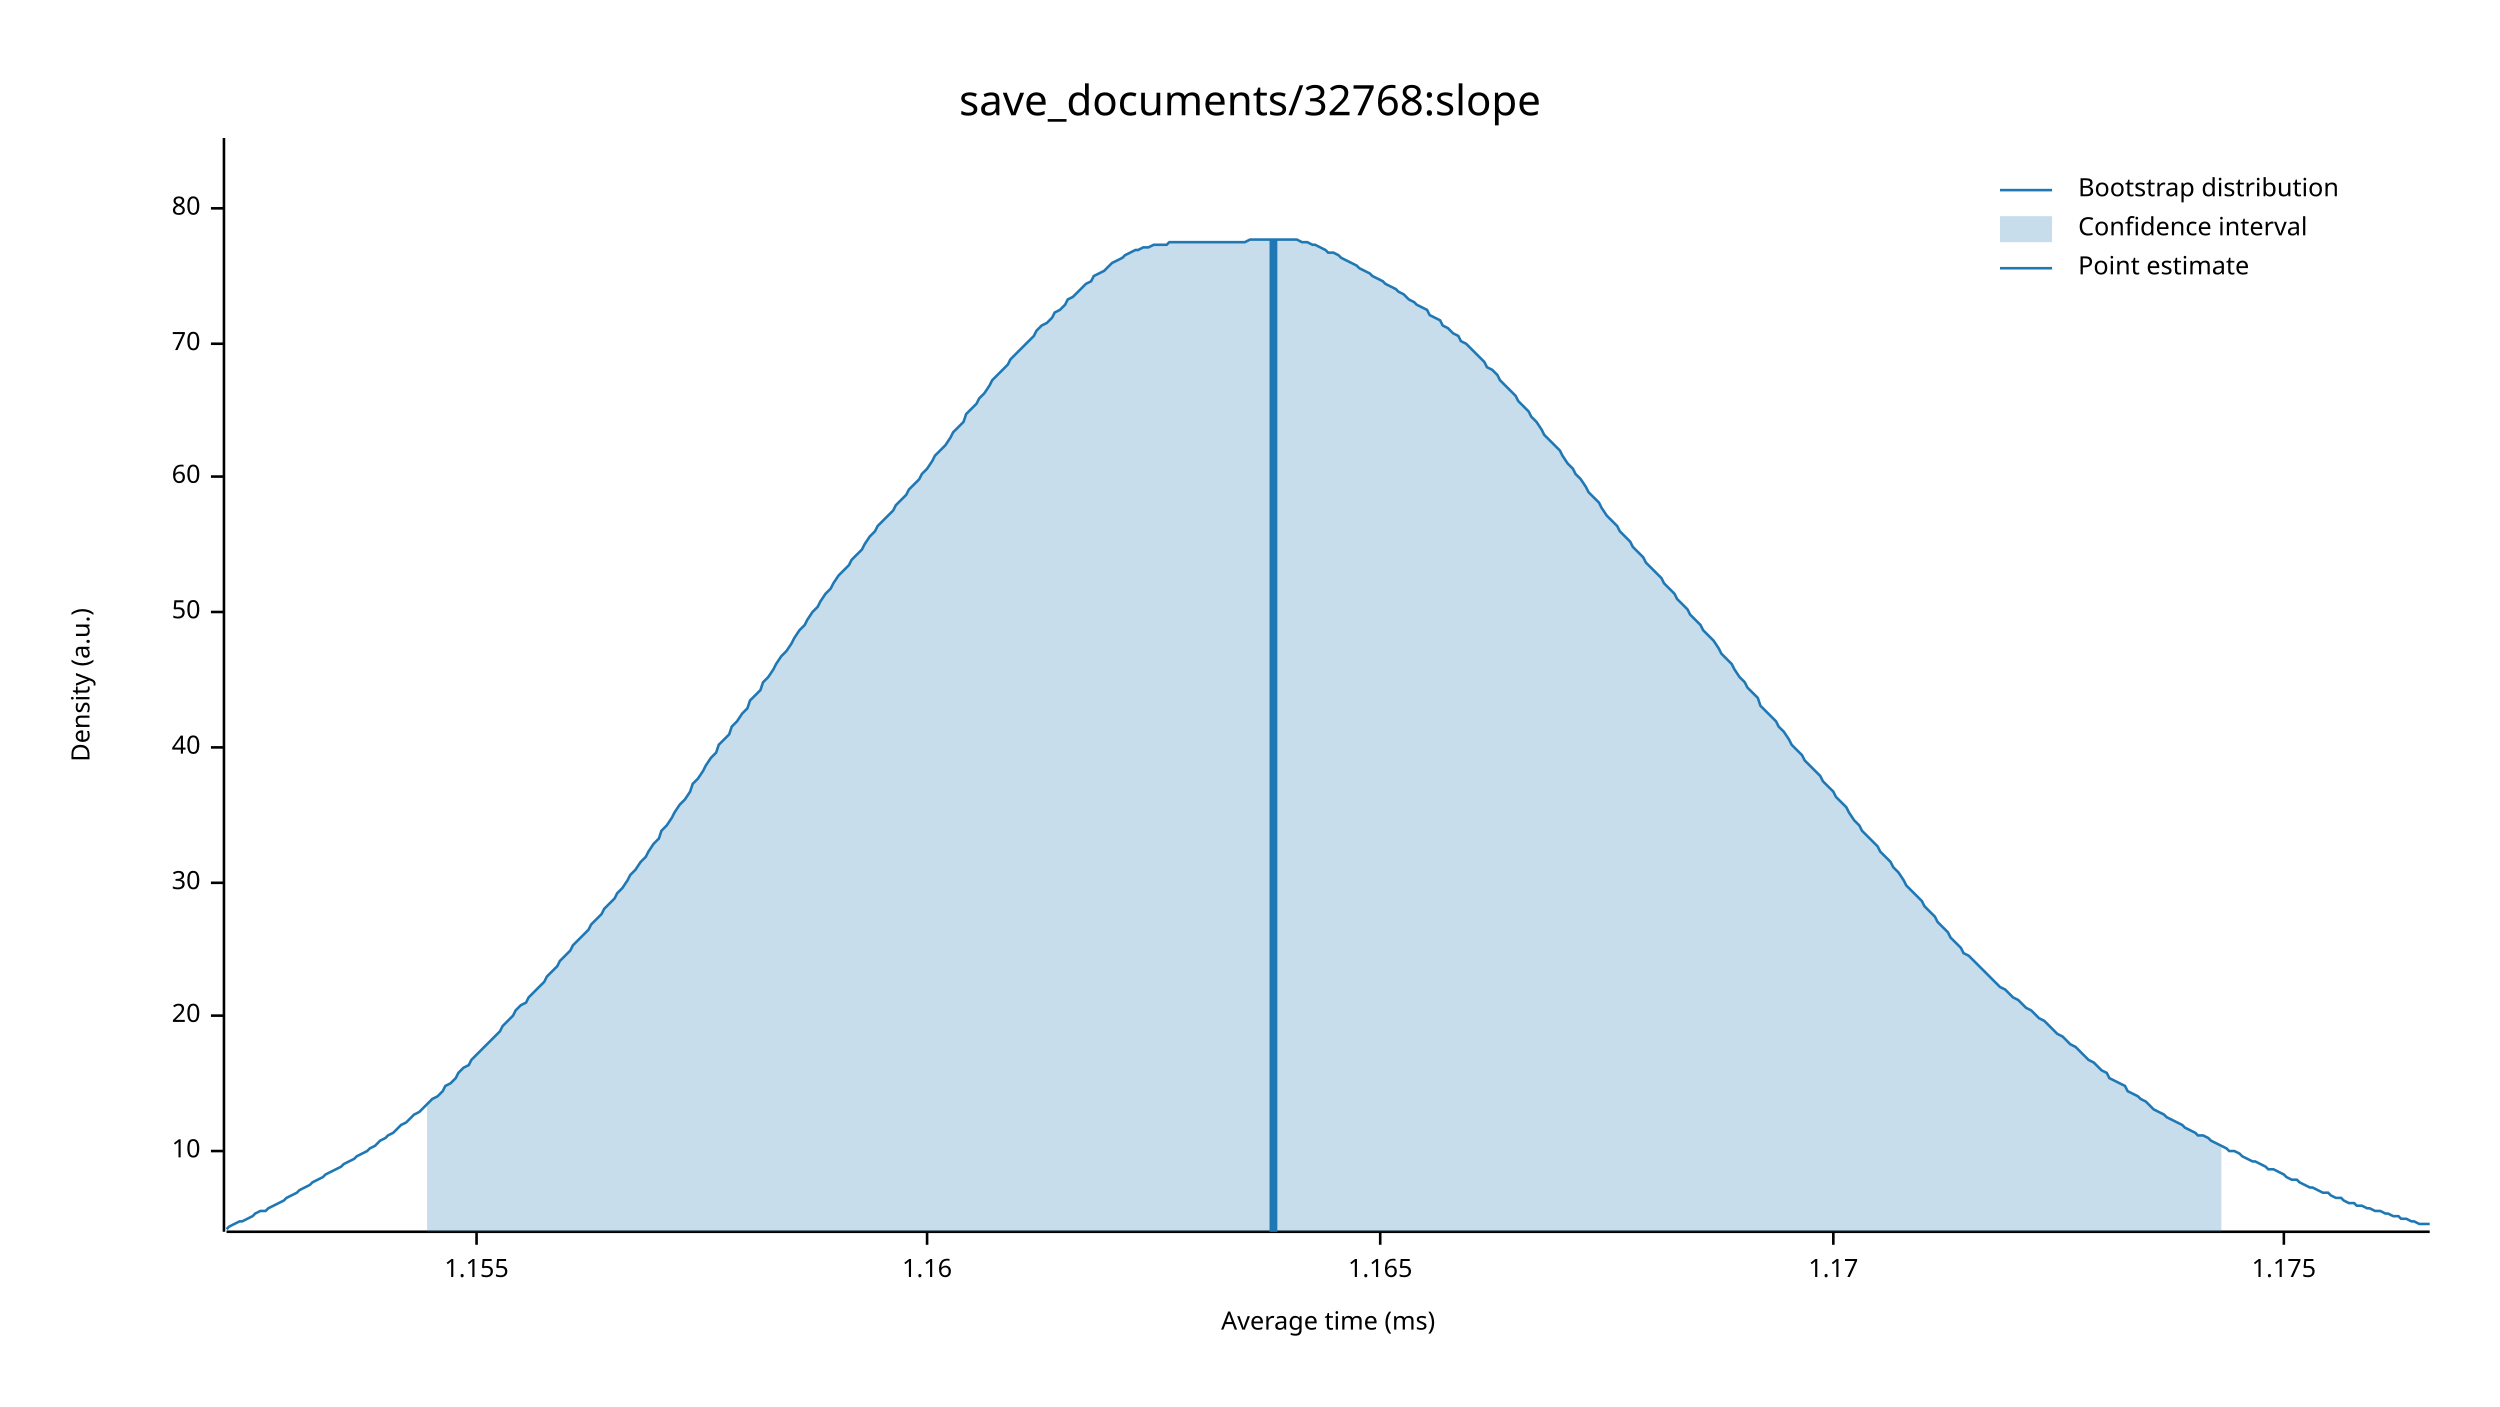
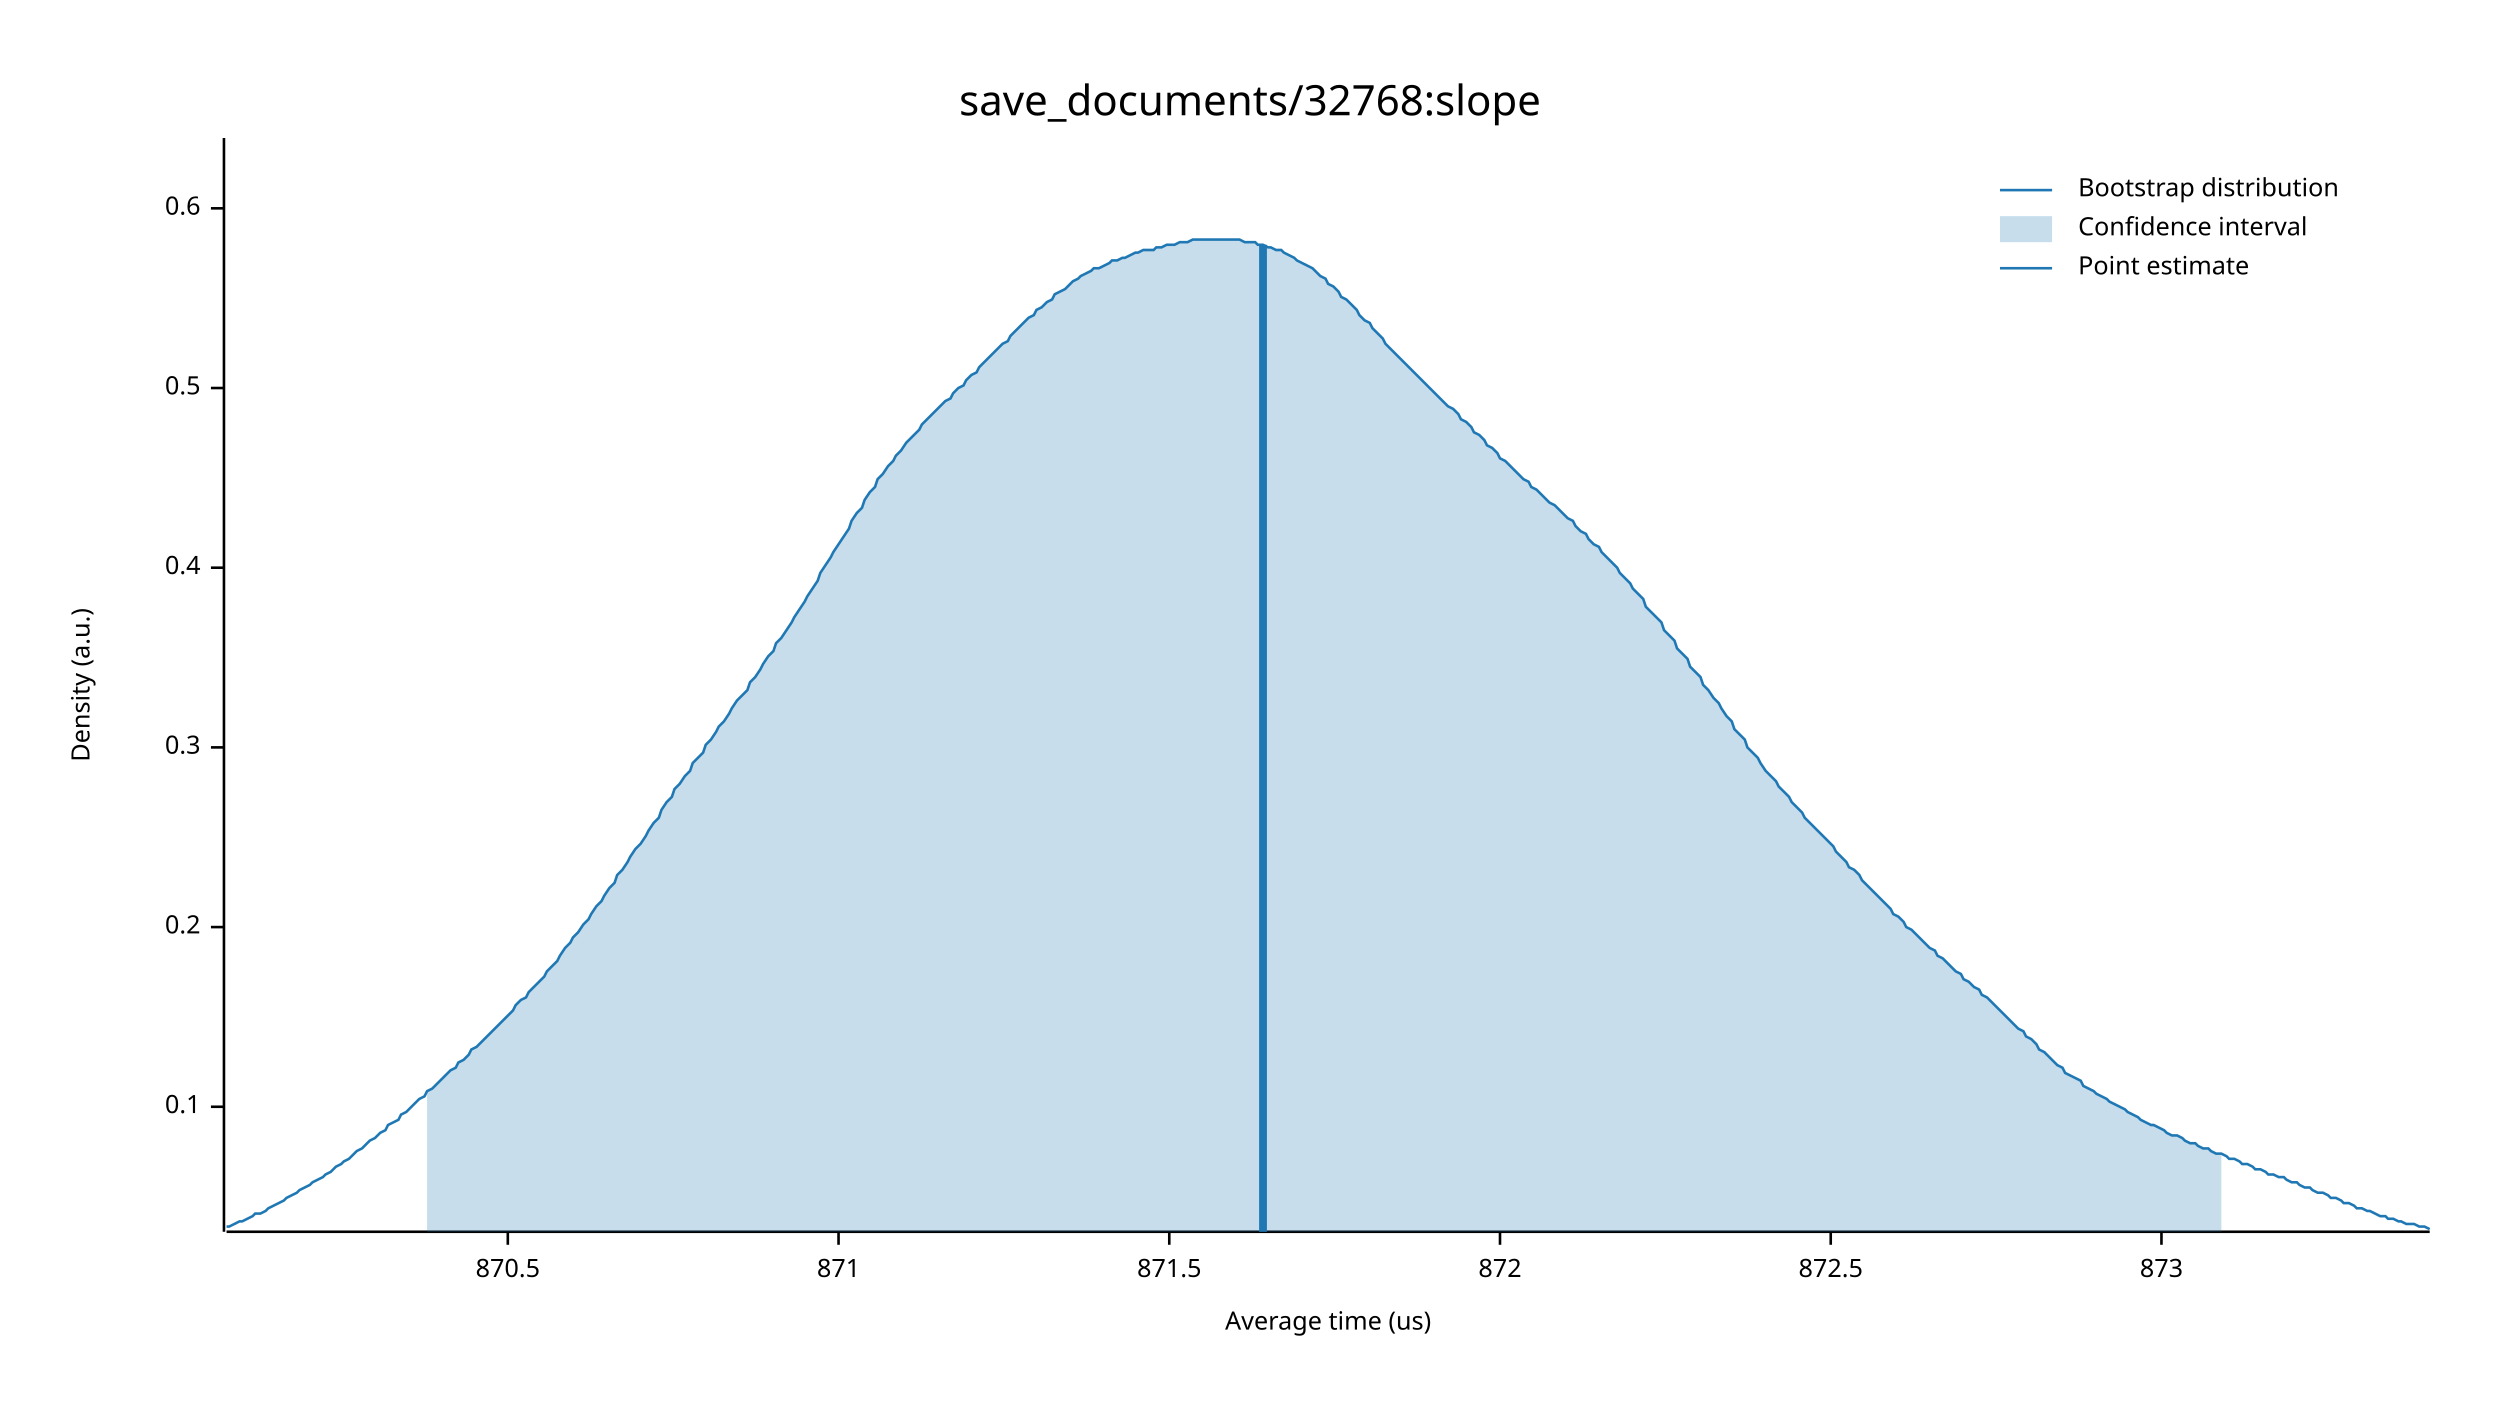
<svg xmlns="http://www.w3.org/2000/svg" width="960" height="540" viewBox="0 0 960 540">
  <text x="480" y="32" dy="0.76em" text-anchor="middle" font-family="sans-serif" font-size="16.129" opacity="1" fill="#000000">
save_documents/32768:slope
</text>
  <text x="27" y="263" dy="0.76em" text-anchor="middle" font-family="sans-serif" font-size="9.677" opacity="1" fill="#000000" transform="rotate(270, 27, 263)">
Density (a.u.)
</text>
  <text x="510" y="513" dy="-0.5ex" text-anchor="middle" font-family="sans-serif" font-size="9.677" opacity="1" fill="#000000">
- Average time (ms)
+ Average time (us)
</text>
  <polyline fill="none" opacity="1" stroke="#000000" stroke-width="1" points="86,53 86,473 " />
-   <text x="77" y="442" dy="0.5ex" text-anchor="end" font-family="sans-serif" font-size="9.677" opacity="1" fill="#000000">
- 10
+   <text x="77" y="425" dy="0.5ex" text-anchor="end" font-family="sans-serif" font-size="9.677" opacity="1" fill="#000000">
+ 0.1
</text>
-   <polyline fill="none" opacity="1" stroke="#000000" stroke-width="1" points="81,442 86,442 " />
-   <text x="77" y="390" dy="0.5ex" text-anchor="end" font-family="sans-serif" font-size="9.677" opacity="1" fill="#000000">
- 20
+   <polyline fill="none" opacity="1" stroke="#000000" stroke-width="1" points="81,425 86,425 " />
+   <text x="77" y="356" dy="0.5ex" text-anchor="end" font-family="sans-serif" font-size="9.677" opacity="1" fill="#000000">
+ 0.2
</text>
-   <polyline fill="none" opacity="1" stroke="#000000" stroke-width="1" points="81,390 86,390 " />
-   <text x="77" y="339" dy="0.5ex" text-anchor="end" font-family="sans-serif" font-size="9.677" opacity="1" fill="#000000">
- 30
- </text>
-   <polyline fill="none" opacity="1" stroke="#000000" stroke-width="1" points="81,339 86,339 " />
+   <polyline fill="none" opacity="1" stroke="#000000" stroke-width="1" points="81,356 86,356 " />
  <text x="77" y="287" dy="0.5ex" text-anchor="end" font-family="sans-serif" font-size="9.677" opacity="1" fill="#000000">
- 40
+ 0.3
</text>
  <polyline fill="none" opacity="1" stroke="#000000" stroke-width="1" points="81,287 86,287 " />
-   <text x="77" y="235" dy="0.5ex" text-anchor="end" font-family="sans-serif" font-size="9.677" opacity="1" fill="#000000">
- 50
+   <text x="77" y="218" dy="0.5ex" text-anchor="end" font-family="sans-serif" font-size="9.677" opacity="1" fill="#000000">
+ 0.4
</text>
-   <polyline fill="none" opacity="1" stroke="#000000" stroke-width="1" points="81,235 86,235 " />
-   <text x="77" y="183" dy="0.5ex" text-anchor="end" font-family="sans-serif" font-size="9.677" opacity="1" fill="#000000">
- 60
+   <polyline fill="none" opacity="1" stroke="#000000" stroke-width="1" points="81,218 86,218 " />
+   <text x="77" y="149" dy="0.5ex" text-anchor="end" font-family="sans-serif" font-size="9.677" opacity="1" fill="#000000">
+ 0.5
</text>
-   <polyline fill="none" opacity="1" stroke="#000000" stroke-width="1" points="81,183 86,183 " />
-   <text x="77" y="132" dy="0.5ex" text-anchor="end" font-family="sans-serif" font-size="9.677" opacity="1" fill="#000000">
- 70
- </text>
-   <polyline fill="none" opacity="1" stroke="#000000" stroke-width="1" points="81,132 86,132 " />
+   <polyline fill="none" opacity="1" stroke="#000000" stroke-width="1" points="81,149 86,149 " />
  <text x="77" y="80" dy="0.5ex" text-anchor="end" font-family="sans-serif" font-size="9.677" opacity="1" fill="#000000">
- 80
+ 0.6
</text>
  <polyline fill="none" opacity="1" stroke="#000000" stroke-width="1" points="81,80 86,80 " />
  <polyline fill="none" opacity="1" stroke="#000000" stroke-width="1" points="87,473 933,473 " />
-   <text x="183" y="483" dy="0.76em" text-anchor="middle" font-family="sans-serif" font-size="9.677" opacity="1" fill="#000000">
- 1.155
+   <text x="195" y="483" dy="0.76em" text-anchor="middle" font-family="sans-serif" font-size="9.677" opacity="1" fill="#000000">
+ 870.5
</text>
-   <polyline fill="none" opacity="1" stroke="#000000" stroke-width="1" points="183,473 183,478 " />
-   <text x="356" y="483" dy="0.76em" text-anchor="middle" font-family="sans-serif" font-size="9.677" opacity="1" fill="#000000">
- 1.16
+   <polyline fill="none" opacity="1" stroke="#000000" stroke-width="1" points="195,473 195,478 " />
+   <text x="322" y="483" dy="0.76em" text-anchor="middle" font-family="sans-serif" font-size="9.677" opacity="1" fill="#000000">
+ 871
</text>
-   <polyline fill="none" opacity="1" stroke="#000000" stroke-width="1" points="356,473 356,478 " />
-   <text x="530" y="483" dy="0.76em" text-anchor="middle" font-family="sans-serif" font-size="9.677" opacity="1" fill="#000000">
- 1.165
+   <polyline fill="none" opacity="1" stroke="#000000" stroke-width="1" points="322,473 322,478 " />
+   <text x="449" y="483" dy="0.76em" text-anchor="middle" font-family="sans-serif" font-size="9.677" opacity="1" fill="#000000">
+ 871.5
</text>
-   <polyline fill="none" opacity="1" stroke="#000000" stroke-width="1" points="530,473 530,478 " />
-   <text x="704" y="483" dy="0.76em" text-anchor="middle" font-family="sans-serif" font-size="9.677" opacity="1" fill="#000000">
- 1.17
+   <polyline fill="none" opacity="1" stroke="#000000" stroke-width="1" points="449,473 449,478 " />
+   <text x="576" y="483" dy="0.76em" text-anchor="middle" font-family="sans-serif" font-size="9.677" opacity="1" fill="#000000">
+ 872
</text>
-   <polyline fill="none" opacity="1" stroke="#000000" stroke-width="1" points="704,473 704,478 " />
-   <text x="877" y="483" dy="0.76em" text-anchor="middle" font-family="sans-serif" font-size="9.677" opacity="1" fill="#000000">
- 1.175
+   <polyline fill="none" opacity="1" stroke="#000000" stroke-width="1" points="576,473 576,478 " />
+   <text x="703" y="483" dy="0.76em" text-anchor="middle" font-family="sans-serif" font-size="9.677" opacity="1" fill="#000000">
+ 872.5
</text>
-   <polyline fill="none" opacity="1" stroke="#000000" stroke-width="1" points="877,473 877,478 " />
-   <polyline fill="none" opacity="1" stroke="#1F78B4" stroke-width="1" points="87,472 88,471 90,470 92,469 93,469 95,468 97,467 98,466 100,465 102,465 103,464 105,463 107,462 109,461 110,460 112,459 114,458 115,457 117,456 119,455 120,454 122,453 124,452 125,451 127,450 129,449 131,448 132,447 134,446 136,445 137,444 139,443 141,442 142,441 144,440 146,438 148,437 149,436 151,435 153,433 154,432 156,431 158,429 159,428 161,427 163,425 164,424 166,422 168,421 170,419 171,417 173,416 175,414 176,412 178,410 180,409 181,407 183,405 185,403 187,401 188,400 190,398 192,396 193,394 195,392 197,390 198,388 200,386 202,385 203,383 205,381 207,379 209,377 210,375 212,373 214,371 215,369 217,367 219,365 220,363 222,361 224,359 226,357 227,355 229,353 231,351 232,349 234,347 236,345 237,343 239,341 241,338 242,336 244,334 246,331 248,329 249,327 251,324 253,322 254,319 256,317 258,314 259,312 261,309 263,307 265,304 266,301 268,299 270,296 271,294 273,291 275,289 276,286 278,284 280,282 281,279 283,277 285,274 287,272 288,269 290,267 292,265 293,262 295,260 297,257 298,255 300,252 302,250 304,247 305,245 307,242 309,240 310,238 312,235 314,233 315,231 317,228 319,226 320,224 322,221 324,219 326,217 327,215 329,213 331,211 332,209 334,206 336,204 337,202 339,200 341,198 343,196 344,194 346,192 348,190 349,188 351,186 353,184 354,182 356,180 358,177 359,175 361,173 363,171 365,168 366,166 368,164 370,162 371,159 373,157 375,155 376,153 378,151 380,148 381,146 383,144 385,142 387,140 388,138 390,136 392,134 393,133 395,131 397,129 398,127 400,125 402,124 404,122 405,120 407,119 409,117 410,115 412,114 414,112 415,111 417,109 419,108 420,106 422,105 424,104 426,102 427,101 429,100 431,99 432,98 434,97 436,96 437,96 439,95 441,95 443,94 444,94 446,94 448,94 449,93 451,93 453,93 454,93 456,93 458,93 459,93 461,93 463,93 465,93 466,93 468,93 470,93 471,93 473,93 475,93 476,93 478,93 480,92 482,92 483,92 485,92 487,92 488,92 490,92 492,92 493,92 495,92 497,92 498,92 500,93 502,93 504,94 505,94 507,95 509,96 510,97 512,97 514,98 515,99 517,100 519,101 521,102 522,103 524,104 526,105 527,106 529,107 531,108 532,109 534,110 536,111 537,112 539,113 541,115 543,116 544,117 546,118 548,119 549,121 551,122 553,123 554,125 556,126 558,128 560,129 561,131 563,132 565,134 566,135 568,137 570,139 571,141 573,142 575,144 576,146 578,148 580,150 582,152 583,154 585,156 587,158 588,160 590,162 592,165 593,167 595,169 597,171 599,173 600,175 602,178 604,180 605,182 607,184 609,187 610,189 612,191 614,193 615,195 617,198 619,200 621,202 622,204 624,206 626,208 627,210 629,212 631,214 632,216 634,218 636,220 638,222 639,224 641,226 643,228 644,230 646,232 648,234 649,236 651,238 653,240 654,242 656,244 658,246 660,249 661,251 663,253 665,255 666,257 668,260 670,262 671,264 673,266 675,268 676,271 678,273 680,275 682,277 683,279 685,281 687,284 688,286 690,288 692,290 693,292 695,294 697,296 699,298 700,300 702,302 704,304 705,306 707,308 709,310 710,312 712,315 714,317 715,319 717,321 719,323 721,325 722,327 724,329 726,331 727,333 729,335 731,338 732,340 734,342 736,344 738,346 739,348 741,350 743,352 744,354 746,356 748,358 749,360 751,362 753,364 754,366 756,367 758,369 760,371 761,372 763,374 765,376 766,377 768,379 770,380 771,381 773,383 775,384 777,386 778,387 780,388 782,390 783,391 785,392 787,394 788,395 790,397 792,398 793,399 795,401 797,402 799,404 800,405 802,407 804,408 805,409 807,411 809,412 810,414 812,415 814,416 816,417 817,419 819,420 821,421 822,422 824,423 826,425 827,426 829,427 831,428 832,429 834,430 836,431 838,432 839,433 841,434 843,435 844,436 846,436 848,437 849,438 851,439 853,440 855,441 856,442 858,442 860,443 861,444 863,445 865,446 866,446 868,447 870,448 871,449 873,449 875,450 877,451 878,452 880,453 882,453 883,454 885,455 887,456 888,456 890,457 892,458 894,458 895,459 897,460 899,460 900,461 902,462 904,462 905,463 907,463 909,464 910,464 912,465 914,465 916,466 917,466 919,467 921,467 922,468 924,468 926,469 927,469 929,470 931,470 933,470 " />
-   <polygon opacity="0.25" fill="#1F78B4" points="164,424 166,422 168,421 170,419 171,417 173,416 175,414 176,412 178,410 180,409 181,407 183,405 185,403 187,401 188,400 190,398 192,396 193,394 195,392 197,390 198,388 200,386 202,385 203,383 205,381 207,379 209,377 210,375 212,373 214,371 215,369 217,367 219,365 220,363 222,361 224,359 226,357 227,355 229,353 231,351 232,349 234,347 236,345 237,343 239,341 241,338 242,336 244,334 246,331 248,329 249,327 251,324 253,322 254,319 256,317 258,314 259,312 261,309 263,307 265,304 266,301 268,299 270,296 271,294 273,291 275,289 276,286 278,284 280,282 281,279 283,277 285,274 287,272 288,269 290,267 292,265 293,262 295,260 297,257 298,255 300,252 302,250 304,247 305,245 307,242 309,240 310,238 312,235 314,233 315,231 317,228 319,226 320,224 322,221 324,219 326,217 327,215 329,213 331,211 332,209 334,206 336,204 337,202 339,200 341,198 343,196 344,194 346,192 348,190 349,188 351,186 353,184 354,182 356,180 358,177 359,175 361,173 363,171 365,168 366,166 368,164 370,162 371,159 373,157 375,155 376,153 378,151 380,148 381,146 383,144 385,142 387,140 388,138 390,136 392,134 393,133 395,131 397,129 398,127 400,125 402,124 404,122 405,120 407,119 409,117 410,115 412,114 414,112 415,111 417,109 419,108 420,106 422,105 424,104 426,102 427,101 429,100 431,99 432,98 434,97 436,96 437,96 439,95 441,95 443,94 444,94 446,94 448,94 449,93 451,93 453,93 454,93 456,93 458,93 459,93 461,93 463,93 465,93 466,93 468,93 470,93 471,93 473,93 475,93 476,93 478,93 480,92 482,92 483,92 485,92 487,92 488,92 490,92 492,92 493,92 495,92 497,92 498,92 500,93 502,93 504,94 505,94 507,95 509,96 510,97 512,97 514,98 515,99 517,100 519,101 521,102 522,103 524,104 526,105 527,106 529,107 531,108 532,109 534,110 536,111 537,112 539,113 541,115 543,116 544,117 546,118 548,119 549,121 551,122 553,123 554,125 556,126 558,128 560,129 561,131 563,132 565,134 566,135 568,137 570,139 571,141 573,142 575,144 576,146 578,148 580,150 582,152 583,154 585,156 587,158 588,160 590,162 592,165 593,167 595,169 597,171 599,173 600,175 602,178 604,180 605,182 607,184 609,187 610,189 612,191 614,193 615,195 617,198 619,200 621,202 622,204 624,206 626,208 627,210 629,212 631,214 632,216 634,218 636,220 638,222 639,224 641,226 643,228 644,230 646,232 648,234 649,236 651,238 653,240 654,242 656,244 658,246 660,249 661,251 663,253 665,255 666,257 668,260 670,262 671,264 673,266 675,268 676,271 678,273 680,275 682,277 683,279 685,281 687,284 688,286 690,288 692,290 693,292 695,294 697,296 699,298 700,300 702,302 704,304 705,306 707,308 709,310 710,312 712,315 714,317 715,319 717,321 719,323 721,325 722,327 724,329 726,331 727,333 729,335 731,338 732,340 734,342 736,344 738,346 739,348 741,350 743,352 744,354 746,356 748,358 749,360 751,362 753,364 754,366 756,367 758,369 760,371 761,372 763,374 765,376 766,377 768,379 770,380 771,381 773,383 775,384 777,386 778,387 780,388 782,390 783,391 785,392 787,394 788,395 790,397 792,398 793,399 795,401 797,402 799,404 800,405 802,407 804,408 805,409 807,411 809,412 810,414 812,415 814,416 816,417 817,419 819,420 821,421 822,422 824,423 826,425 827,426 829,427 831,428 832,429 834,430 836,431 838,432 839,433 841,434 843,435 844,436 846,436 848,437 849,438 851,439 853,440 853,473 164,473 " />
-   <polyline fill="none" opacity="1" stroke="#1F78B4" stroke-width="3" points="489,473 489,92 " />
+   <polyline fill="none" opacity="1" stroke="#000000" stroke-width="1" points="703,473 703,478 " />
+   <text x="830" y="483" dy="0.76em" text-anchor="middle" font-family="sans-serif" font-size="9.677" opacity="1" fill="#000000">
+ 873
+ </text>
+   <polyline fill="none" opacity="1" stroke="#000000" stroke-width="1" points="830,473 830,478 " />
+   <polyline fill="none" opacity="1" stroke="#1F78B4" stroke-width="1" points="87,471 88,471 90,470 92,469 93,469 95,468 97,467 98,466 100,466 102,465 103,464 105,463 107,462 109,461 110,460 112,459 114,458 115,457 117,456 119,455 120,454 122,453 124,452 125,451 127,450 129,448 131,447 132,446 134,445 136,443 137,442 139,441 141,439 142,438 144,437 146,435 148,434 149,432 151,431 153,430 154,428 156,427 158,425 159,424 161,422 163,421 164,419 166,418 168,416 170,414 171,413 173,411 175,410 176,408 178,407 180,405 181,403 183,402 185,400 187,398 188,397 190,395 192,393 193,392 195,390 197,388 198,386 200,384 202,383 203,381 205,379 207,377 209,375 210,373 212,371 214,369 215,367 217,364 219,362 220,360 222,358 224,355 226,353 227,351 229,348 231,346 232,344 234,341 236,339 237,336 239,334 241,331 242,329 244,326 246,324 248,321 249,319 251,316 253,314 254,311 256,308 258,306 259,303 261,301 263,298 265,296 266,293 268,291 270,289 271,286 273,284 275,281 276,279 278,277 280,274 281,272 283,269 285,267 287,265 288,262 290,260 292,257 293,255 295,252 297,250 298,247 300,245 302,242 304,239 305,237 307,234 309,231 310,229 312,226 314,223 315,220 317,217 319,214 320,212 322,209 324,206 326,203 327,200 329,197 331,195 332,192 334,189 336,187 337,184 339,182 341,179 343,177 344,175 346,173 348,170 349,169 351,167 353,165 354,163 356,161 358,159 359,158 361,156 363,154 365,153 366,151 368,149 370,148 371,146 373,144 375,143 376,141 378,139 380,137 381,136 383,134 385,132 387,131 388,129 390,127 392,125 393,124 395,122 397,121 398,119 400,118 402,116 404,115 405,113 407,112 409,111 410,110 412,108 414,107 415,106 417,105 419,104 420,103 422,103 424,102 426,101 427,100 429,100 431,99 432,99 434,98 436,97 437,97 439,96 441,96 443,96 444,95 446,95 448,94 449,94 451,94 453,93 454,93 456,93 458,92 459,92 461,92 463,92 465,92 466,92 468,92 470,92 471,92 473,92 475,92 476,92 478,93 480,93 482,93 483,94 485,94 487,95 488,95 490,96 492,96 493,97 495,98 497,99 498,100 500,101 502,102 504,103 505,104 507,106 509,107 510,109 512,110 514,112 515,114 517,115 519,117 521,119 522,121 524,123 526,124 527,126 529,128 531,130 532,132 534,134 536,136 537,137 539,139 541,141 543,143 544,144 546,146 548,148 549,149 551,151 553,153 554,154 556,156 558,157 560,159 561,161 563,162 565,164 566,166 568,167 570,169 571,171 573,172 575,174 576,176 578,177 580,179 582,181 583,182 585,184 587,185 588,187 590,188 592,190 593,191 595,193 597,194 599,196 600,197 602,199 604,200 605,202 607,204 609,205 610,207 612,209 614,210 615,212 617,214 619,216 621,218 622,220 624,222 626,224 627,226 629,228 631,230 632,233 634,235 636,237 638,239 639,242 641,244 643,246 644,249 646,251 648,253 649,256 651,258 653,260 654,263 656,265 658,268 660,270 661,272 663,275 665,277 666,280 668,282 670,284 671,287 673,289 675,291 676,293 678,296 680,298 682,300 683,302 685,304 687,306 688,308 690,310 692,312 693,314 695,316 697,318 699,320 700,321 702,323 704,325 705,327 707,329 709,331 710,333 712,334 714,336 715,338 717,340 719,342 721,344 722,345 724,347 726,349 727,351 729,352 731,354 732,356 734,357 736,359 738,361 739,362 741,364 743,365 744,367 746,368 748,370 749,371 751,373 753,374 754,376 756,377 758,379 760,380 761,382 763,383 765,385 766,386 768,388 770,390 771,391 773,393 775,395 777,396 778,398 780,399 782,401 783,403 785,404 787,406 788,407 790,409 792,410 793,412 795,413 797,414 799,415 800,417 802,418 804,419 805,420 807,421 809,422 810,423 812,424 814,425 816,426 817,427 819,428 821,429 822,430 824,431 826,432 827,432 829,433 831,434 832,435 834,436 836,436 838,437 839,438 841,439 843,439 844,440 846,441 848,441 849,442 851,443 853,443 855,444 856,445 858,445 860,446 861,447 863,447 865,448 866,449 868,449 870,450 871,451 873,451 875,452 877,452 878,453 880,454 882,454 883,455 885,456 887,456 888,457 890,458 892,458 894,459 895,460 897,460 899,461 900,462 902,462 904,463 905,464 907,464 909,465 910,465 912,466 914,467 916,467 917,468 919,468 921,469 922,469 924,470 926,470 927,470 929,471 931,471 933,472 " />
+   <polygon opacity="0.25" fill="#1F78B4" points="164,419 166,418 168,416 170,414 171,413 173,411 175,410 176,408 178,407 180,405 181,403 183,402 185,400 187,398 188,397 190,395 192,393 193,392 195,390 197,388 198,386 200,384 202,383 203,381 205,379 207,377 209,375 210,373 212,371 214,369 215,367 217,364 219,362 220,360 222,358 224,355 226,353 227,351 229,348 231,346 232,344 234,341 236,339 237,336 239,334 241,331 242,329 244,326 246,324 248,321 249,319 251,316 253,314 254,311 256,308 258,306 259,303 261,301 263,298 265,296 266,293 268,291 270,289 271,286 273,284 275,281 276,279 278,277 280,274 281,272 283,269 285,267 287,265 288,262 290,260 292,257 293,255 295,252 297,250 298,247 300,245 302,242 304,239 305,237 307,234 309,231 310,229 312,226 314,223 315,220 317,217 319,214 320,212 322,209 324,206 326,203 327,200 329,197 331,195 332,192 334,189 336,187 337,184 339,182 341,179 343,177 344,175 346,173 348,170 349,169 351,167 353,165 354,163 356,161 358,159 359,158 361,156 363,154 365,153 366,151 368,149 370,148 371,146 373,144 375,143 376,141 378,139 380,137 381,136 383,134 385,132 387,131 388,129 390,127 392,125 393,124 395,122 397,121 398,119 400,118 402,116 404,115 405,113 407,112 409,111 410,110 412,108 414,107 415,106 417,105 419,104 420,103 422,103 424,102 426,101 427,100 429,100 431,99 432,99 434,98 436,97 437,97 439,96 441,96 443,96 444,95 446,95 448,94 449,94 451,94 453,93 454,93 456,93 458,92 459,92 461,92 463,92 465,92 466,92 468,92 470,92 471,92 473,92 475,92 476,92 478,93 480,93 482,93 483,94 485,94 487,95 488,95 490,96 492,96 493,97 495,98 497,99 498,100 500,101 502,102 504,103 505,104 507,106 509,107 510,109 512,110 514,112 515,114 517,115 519,117 521,119 522,121 524,123 526,124 527,126 529,128 531,130 532,132 534,134 536,136 537,137 539,139 541,141 543,143 544,144 546,146 548,148 549,149 551,151 553,153 554,154 556,156 558,157 560,159 561,161 563,162 565,164 566,166 568,167 570,169 571,171 573,172 575,174 576,176 578,177 580,179 582,181 583,182 585,184 587,185 588,187 590,188 592,190 593,191 595,193 597,194 599,196 600,197 602,199 604,200 605,202 607,204 609,205 610,207 612,209 614,210 615,212 617,214 619,216 621,218 622,220 624,222 626,224 627,226 629,228 631,230 632,233 634,235 636,237 638,239 639,242 641,244 643,246 644,249 646,251 648,253 649,256 651,258 653,260 654,263 656,265 658,268 660,270 661,272 663,275 665,277 666,280 668,282 670,284 671,287 673,289 675,291 676,293 678,296 680,298 682,300 683,302 685,304 687,306 688,308 690,310 692,312 693,314 695,316 697,318 699,320 700,321 702,323 704,325 705,327 707,329 709,331 710,333 712,334 714,336 715,338 717,340 719,342 721,344 722,345 724,347 726,349 727,351 729,352 731,354 732,356 734,357 736,359 738,361 739,362 741,364 743,365 744,367 746,368 748,370 749,371 751,373 753,374 754,376 756,377 758,379 760,380 761,382 763,383 765,385 766,386 768,388 770,390 771,391 773,393 775,395 777,396 778,398 780,399 782,401 783,403 785,404 787,406 788,407 790,409 792,410 793,412 795,413 797,414 799,415 800,417 802,418 804,419 805,420 807,421 809,422 810,423 812,424 814,425 816,426 817,427 819,428 821,429 822,430 824,431 826,432 827,432 829,433 831,434 832,435 834,436 836,436 838,437 839,438 841,439 843,439 844,440 846,441 848,441 849,442 851,443 853,443 853,473 164,473 " />
+   <polyline fill="none" opacity="1" stroke="#1F78B4" stroke-width="3" points="485,473 485,94 " />
  <text x="798" y="68" dy="0.76em" text-anchor="start" font-family="sans-serif" font-size="9.677" opacity="1" fill="#000000">
Bootstrap distribution
</text>
  <text x="798" y="83" dy="0.76em" text-anchor="start" font-family="sans-serif" font-size="9.677" opacity="1" fill="#000000">
Confidence interval
</text>
  <text x="798" y="98" dy="0.76em" text-anchor="start" font-family="sans-serif" font-size="9.677" opacity="1" fill="#000000">
Point estimate
</text>
  <polyline fill="none" opacity="1" stroke="#1F78B4" stroke-width="1" points="768,73 788,73 " />
  <rect x="768" y="83" width="20" height="10" opacity="0.25" fill="#1F78B4" stroke="none" />
  <polyline fill="none" opacity="1" stroke="#1F78B4" stroke-width="1" points="768,103 788,103 " />
</svg>
